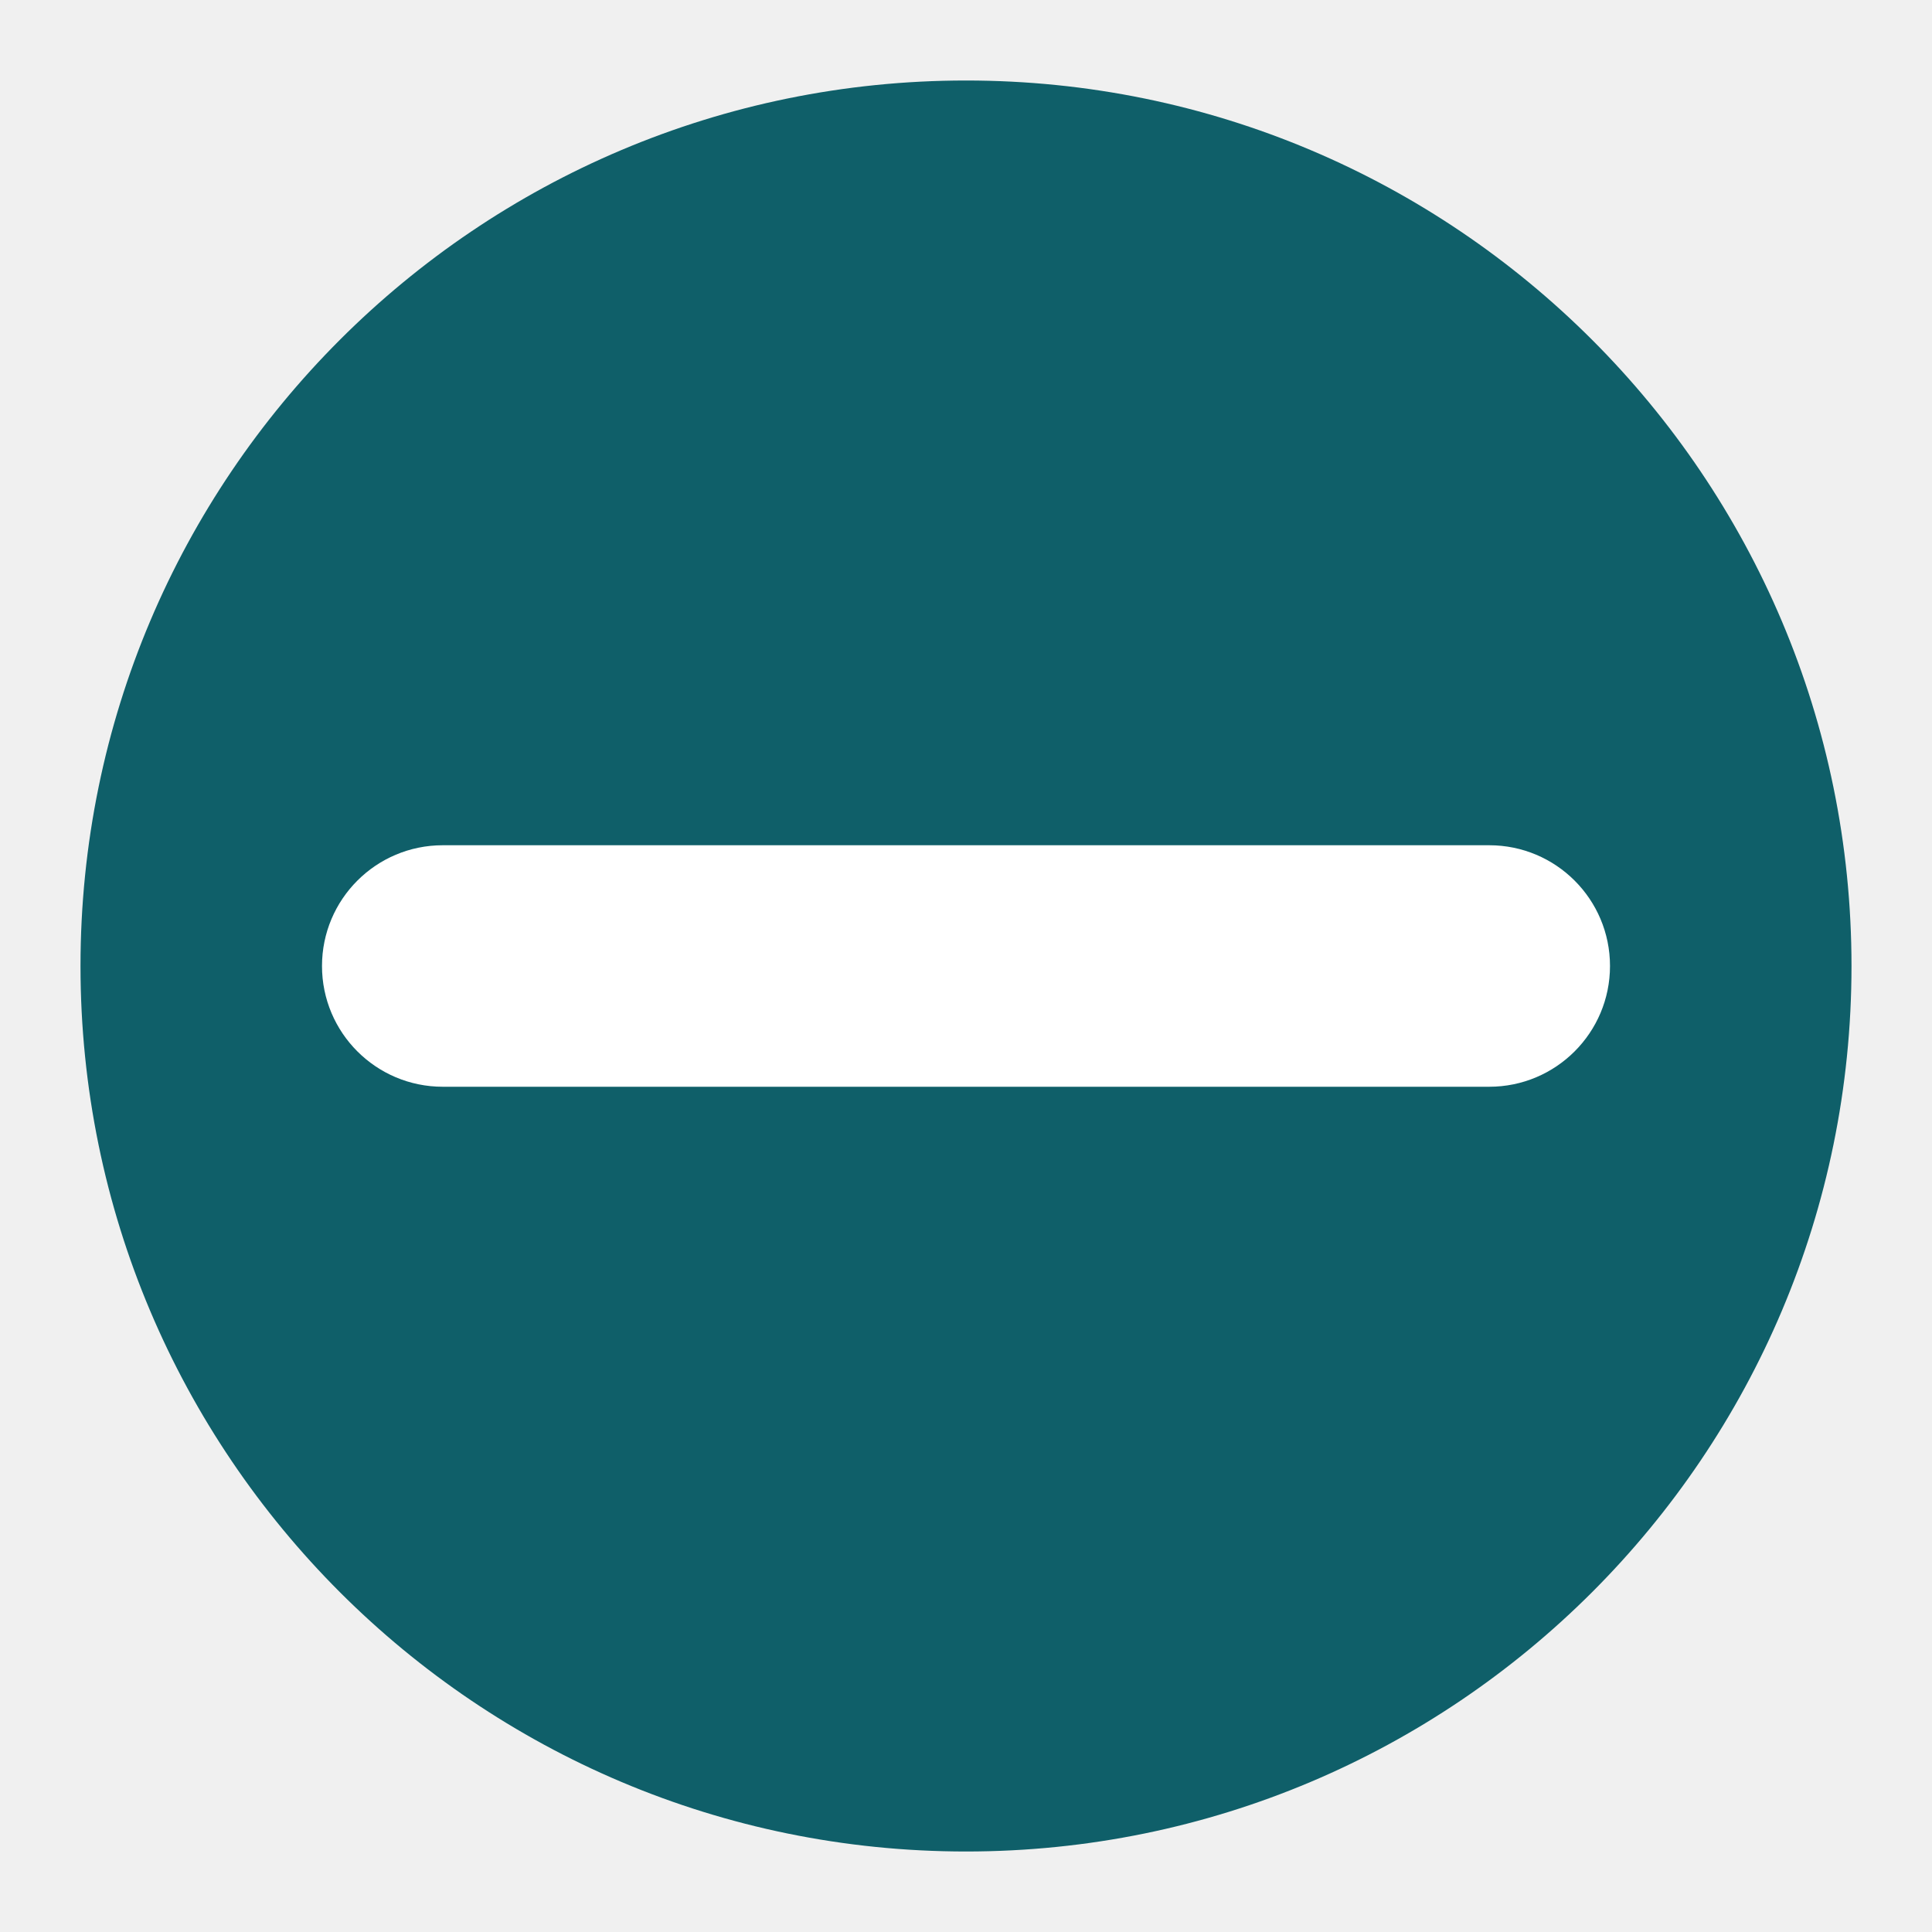
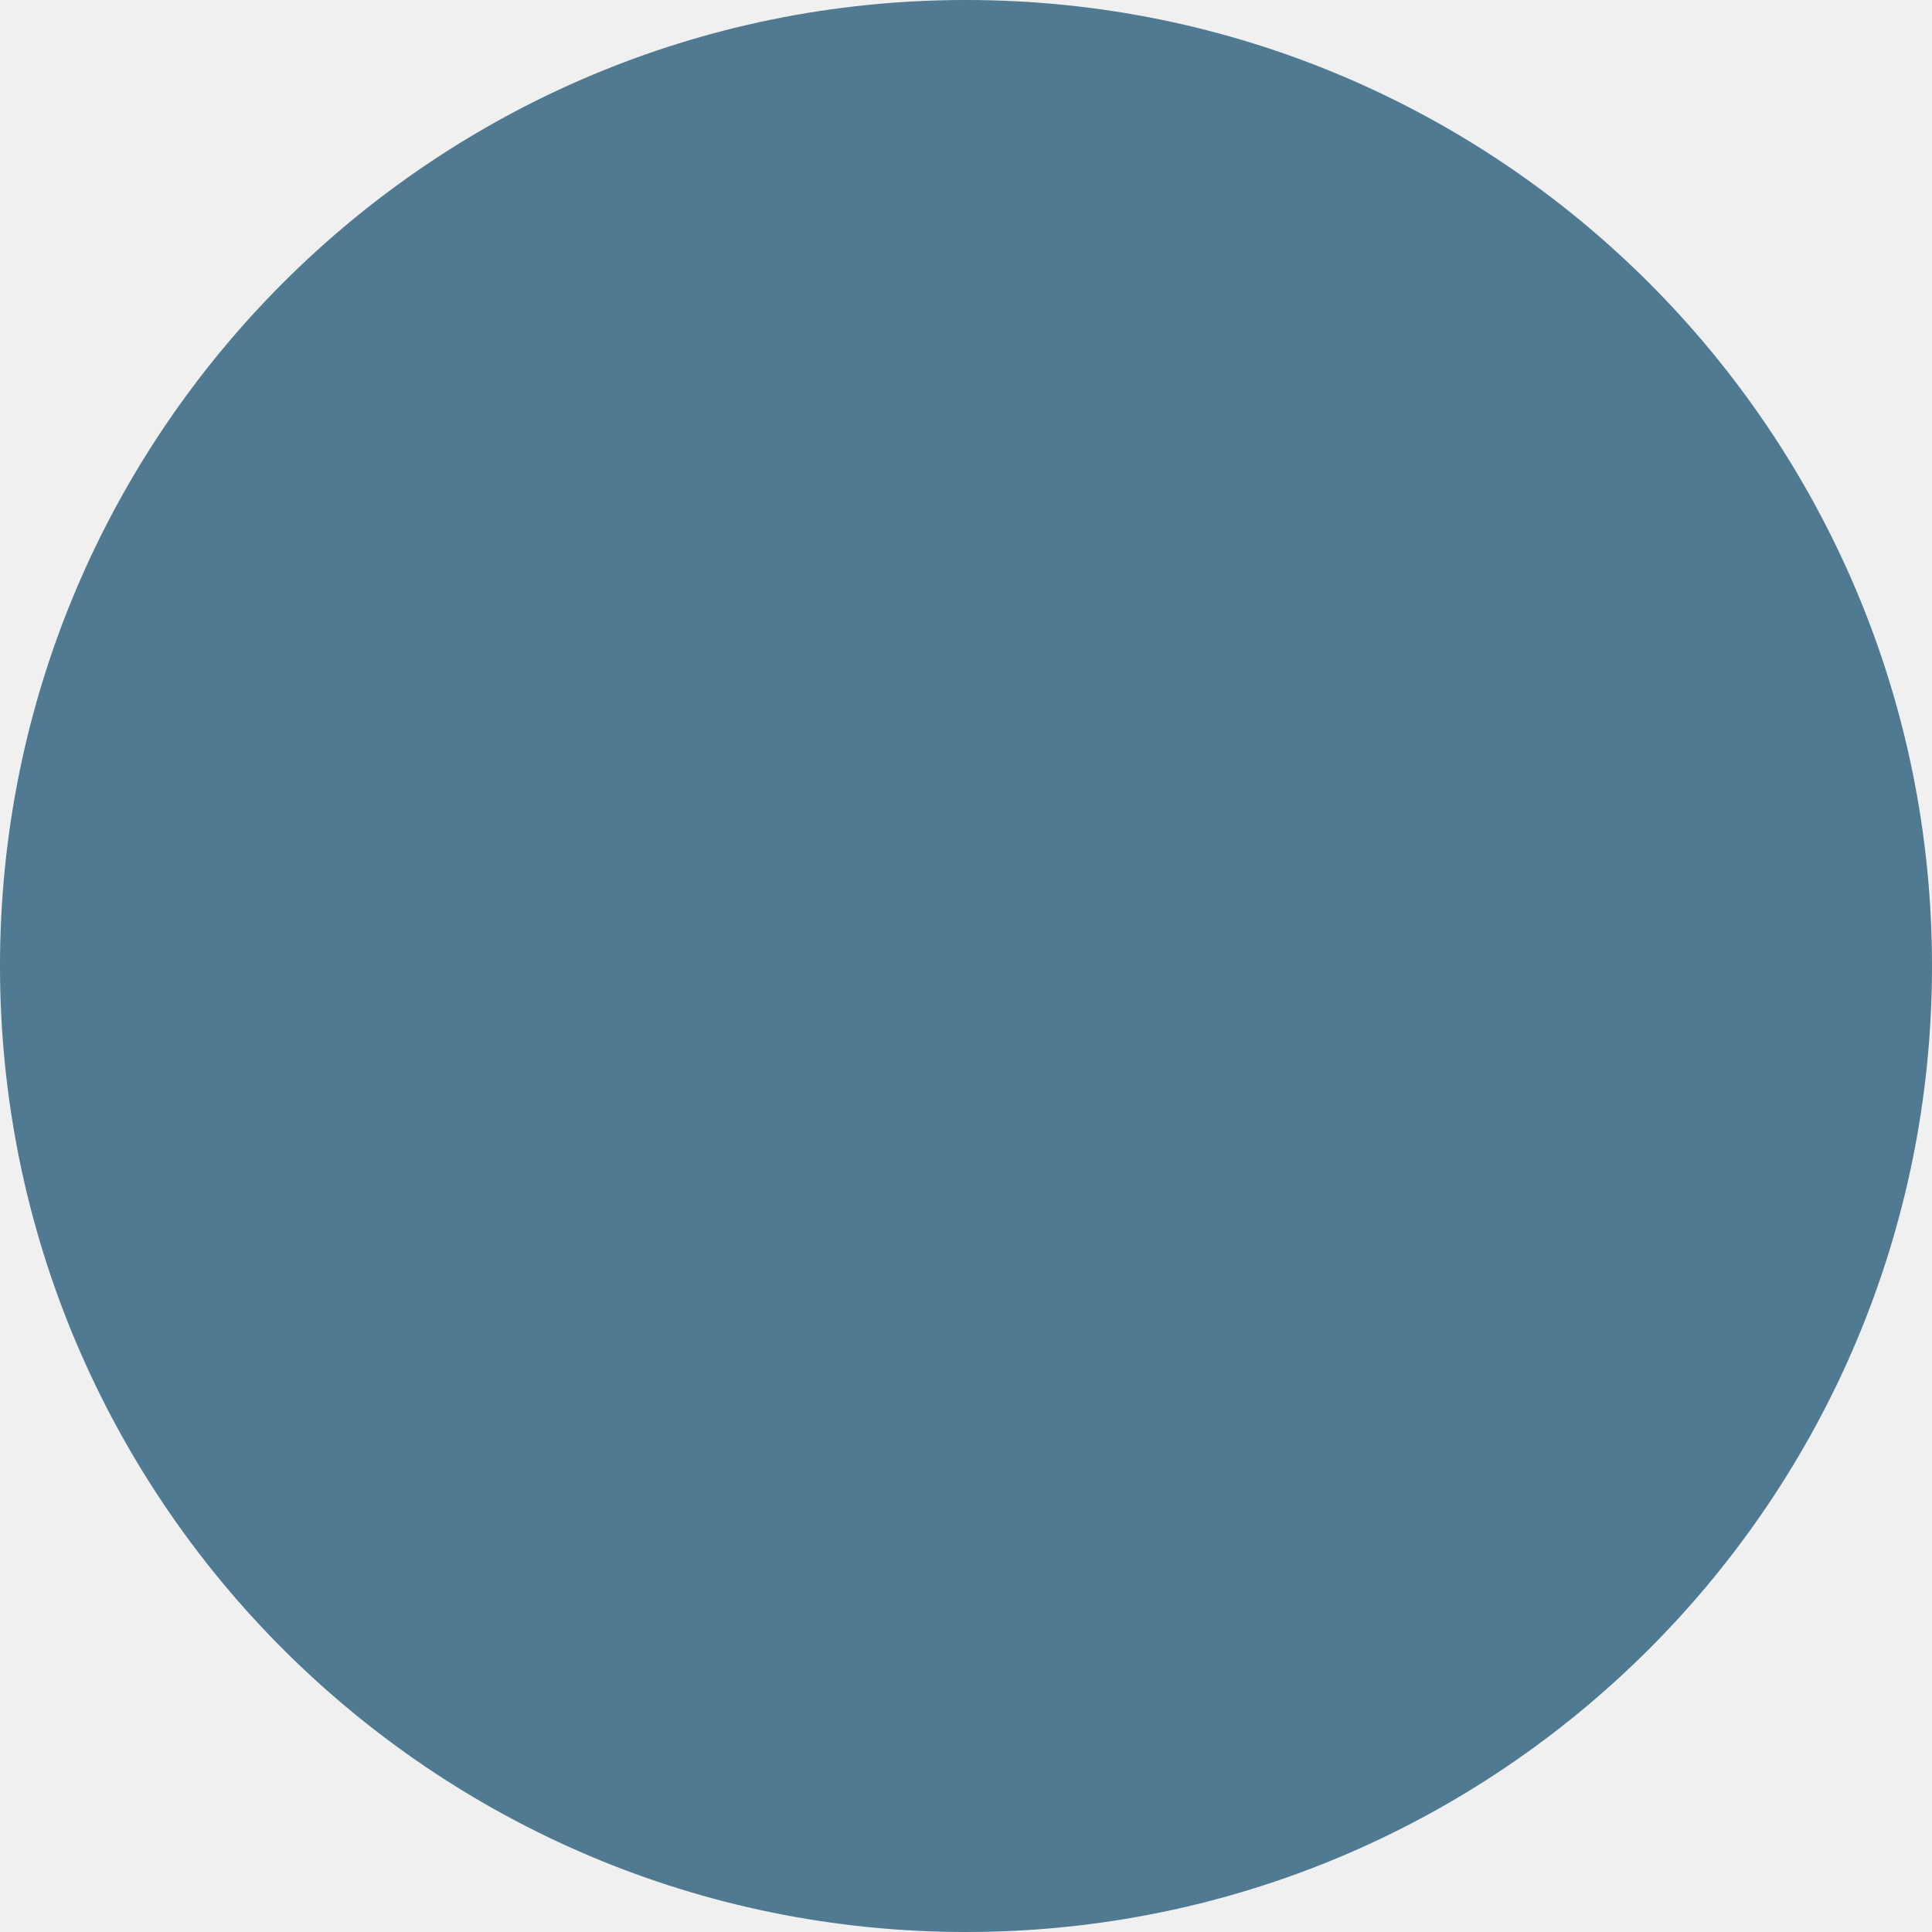
<svg xmlns="http://www.w3.org/2000/svg" viewBox="0 0 24 24">
-   <circle cx="12" cy="12" r="11" fill="#0f5f69" />
-   <rect x="4" y="10.5" width="16" height="3" rx="1.5" fill="#ffffff" />
+   <circle cx="12" cy="12" r="12" fill="#507992" />
</svg>
